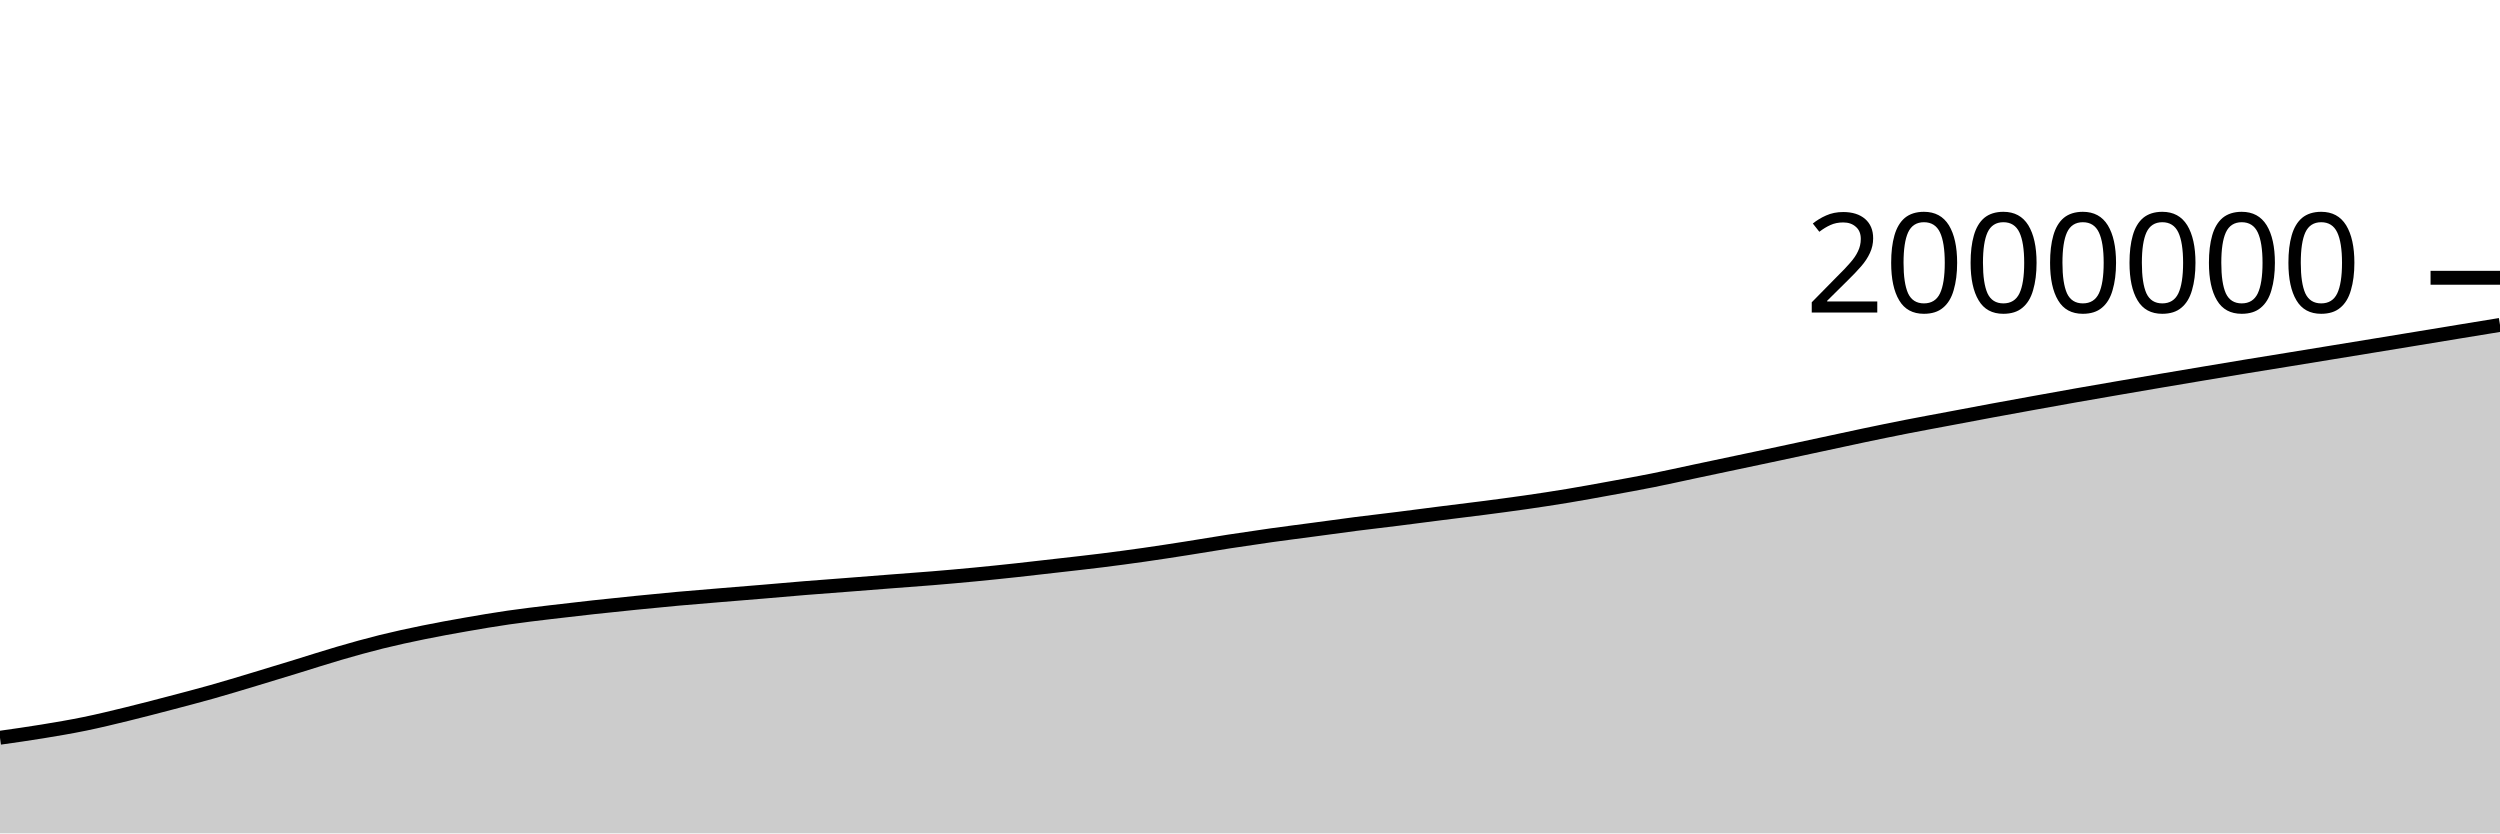
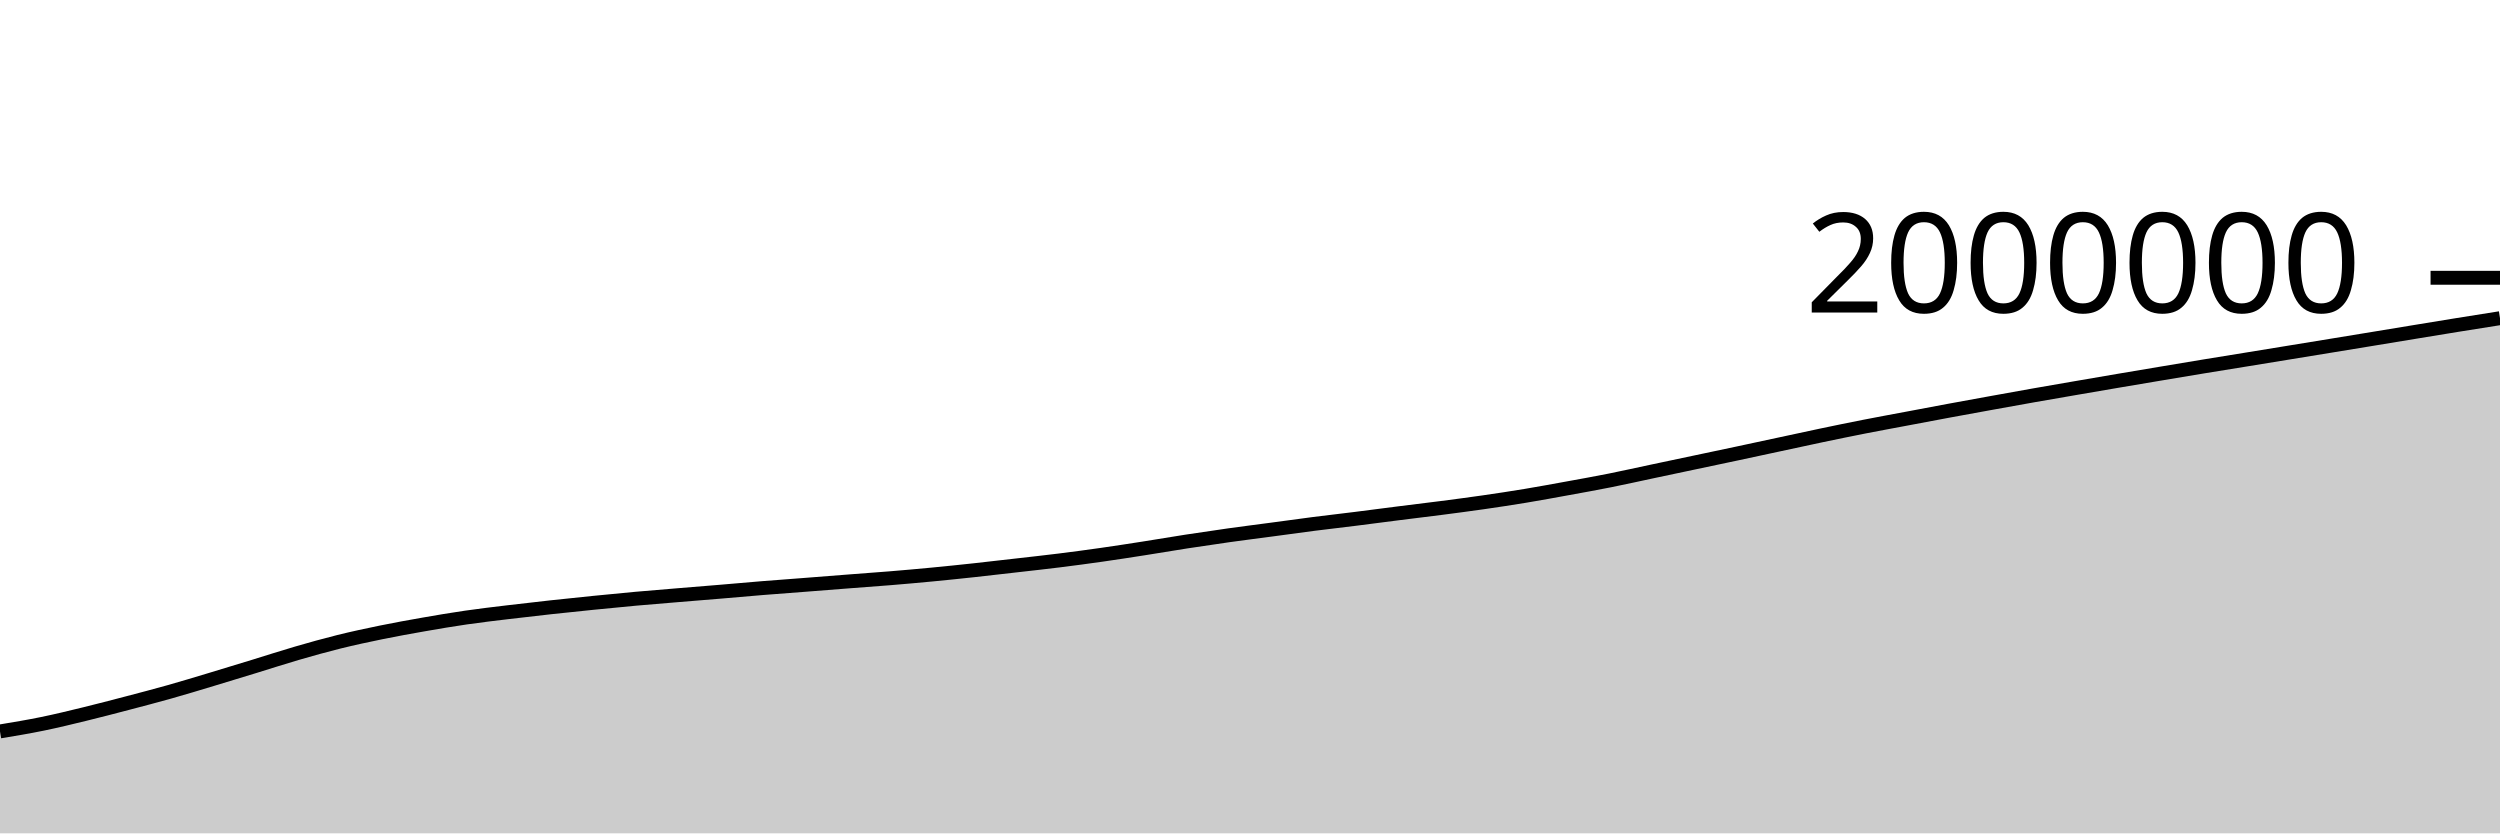
<svg xmlns="http://www.w3.org/2000/svg" viewBox="0 0 180 60">
  <g transform="translate(0,20)">
-     <path class="area" fill="rgba(0, 0, 0, 0.2)" d="M0,33.117C1.017,32.973,2.034,32.83,3.051,32.663C4.068,32.496,5.085,32.326,6.102,32.117C7.119,31.909,8.136,31.66,9.153,31.412C10.169,31.164,11.186,30.897,12.203,30.631C13.22,30.364,14.237,30.1,15.254,29.813C16.271,29.527,17.288,29.216,18.305,28.91C19.322,28.605,20.339,28.292,21.356,27.981C22.373,27.669,23.39,27.337,24.407,27.041C25.424,26.745,26.441,26.459,27.458,26.207C28.475,25.955,29.492,25.737,30.508,25.529C31.525,25.321,32.542,25.138,33.559,24.96C34.576,24.782,35.593,24.609,36.61,24.462C37.627,24.314,38.644,24.197,39.661,24.074C40.678,23.951,41.695,23.836,42.712,23.724C43.729,23.613,44.746,23.507,45.763,23.405C46.78,23.302,47.797,23.202,48.814,23.11C49.831,23.018,50.847,22.937,51.864,22.853C52.881,22.768,53.898,22.688,54.915,22.603C55.932,22.518,56.949,22.425,57.966,22.342C58.983,22.26,60,22.187,61.017,22.108C62.034,22.029,63.051,21.948,64.068,21.869C65.085,21.79,66.102,21.72,67.119,21.636C68.136,21.552,69.153,21.463,70.169,21.365C71.186,21.268,72.203,21.162,73.22,21.052C74.237,20.942,75.254,20.823,76.271,20.706C77.288,20.59,78.305,20.479,79.322,20.352C80.339,20.225,81.356,20.089,82.373,19.944C83.39,19.799,84.407,19.641,85.424,19.482C86.441,19.324,87.458,19.147,88.475,18.99C89.492,18.833,90.508,18.683,91.525,18.54C92.542,18.397,93.559,18.27,94.576,18.134C95.593,17.998,96.61,17.854,97.627,17.724C98.644,17.594,99.661,17.48,100.678,17.352C101.695,17.225,102.712,17.089,103.729,16.96C104.746,16.831,105.763,16.711,106.78,16.579C107.797,16.447,108.814,16.314,109.831,16.168C110.847,16.021,111.864,15.868,112.881,15.699C113.898,15.531,114.915,15.342,115.932,15.157C116.949,14.972,117.966,14.79,118.983,14.587C120,14.384,121.017,14.154,122.034,13.939C123.051,13.723,124.068,13.509,125.085,13.294C126.102,13.079,127.119,12.866,128.136,12.649C129.153,12.433,130.169,12.213,131.186,11.994C132.203,11.776,133.22,11.552,134.237,11.339C135.254,11.127,136.271,10.916,137.288,10.717C138.305,10.517,139.322,10.333,140.339,10.141C141.356,9.95,142.373,9.755,143.39,9.567C144.407,9.378,145.424,9.194,146.441,9.01C147.458,8.826,148.475,8.641,149.492,8.462C150.508,8.282,151.525,8.109,152.542,7.933C153.559,7.758,154.576,7.582,155.593,7.41C156.61,7.237,157.627,7.066,158.644,6.896C159.661,6.725,160.678,6.554,161.695,6.387C162.712,6.22,163.729,6.057,164.746,5.892C165.763,5.726,166.78,5.56,167.797,5.394C168.814,5.228,169.831,5.063,170.847,4.896C171.864,4.73,172.881,4.564,173.898,4.396C174.915,4.229,175.932,4.061,176.949,3.893C177.966,3.726,178.983,3.56,180,3.394L180,40C178.983,40,177.966,40,176.949,40C175.932,40,174.915,40,173.898,40C172.881,40,171.864,40,170.847,40C169.831,40,168.814,40,167.797,40C166.78,40,165.763,40,164.746,40C163.729,40,162.712,40,161.695,40C160.678,40,159.661,40,158.644,40C157.627,40,156.61,40,155.593,40C154.576,40,153.559,40,152.542,40C151.525,40,150.508,40,149.492,40C148.475,40,147.458,40,146.441,40C145.424,40,144.407,40,143.39,40C142.373,40,141.356,40,140.339,40C139.322,40,138.305,40,137.288,40C136.271,40,135.254,40,134.237,40C133.22,40,132.203,40,131.186,40C130.169,40,129.153,40,128.136,40C127.119,40,126.102,40,125.085,40C124.068,40,123.051,40,122.034,40C121.017,40,120,40,118.983,40C117.966,40,116.949,40,115.932,40C114.915,40,113.898,40,112.881,40C111.864,40,110.847,40,109.831,40C108.814,40,107.797,40,106.78,40C105.763,40,104.746,40,103.729,40C102.712,40,101.695,40,100.678,40C99.661,40,98.644,40,97.627,40C96.61,40,95.593,40,94.576,40C93.559,40,92.542,40,91.525,40C90.508,40,89.492,40,88.475,40C87.458,40,86.441,40,85.424,40C84.407,40,83.39,40,82.373,40C81.356,40,80.339,40,79.322,40C78.305,40,77.288,40,76.271,40C75.254,40,74.237,40,73.22,40C72.203,40,71.186,40,70.169,40C69.153,40,68.136,40,67.119,40C66.102,40,65.085,40,64.068,40C63.051,40,62.034,40,61.017,40C60,40,58.983,40,57.966,40C56.949,40,55.932,40,54.915,40C53.898,40,52.881,40,51.864,40C50.847,40,49.831,40,48.814,40C47.797,40,46.78,40,45.763,40C44.746,40,43.729,40,42.712,40C41.695,40,40.678,40,39.661,40C38.644,40,37.627,40,36.61,40C35.593,40,34.576,40,33.559,40C32.542,40,31.525,40,30.508,40C29.492,40,28.475,40,27.458,40C26.441,40,25.424,40,24.407,40C23.39,40,22.373,40,21.356,40C20.339,40,19.322,40,18.305,40C17.288,40,16.271,40,15.254,40C14.237,40,13.22,40,12.203,40C11.186,40,10.169,40,9.153,40C8.136,40,7.119,40,6.102,40C5.085,40,4.068,40,3.051,40C2.034,40,1.017,40,0,40Z" />
-     <path class="line" stroke="black" fill="none" d="M0,33.117C1.017,32.973,2.034,32.83,3.051,32.663C4.068,32.496,5.085,32.326,6.102,32.117C7.119,31.909,8.136,31.66,9.153,31.412C10.169,31.164,11.186,30.897,12.203,30.631C13.22,30.364,14.237,30.1,15.254,29.813C16.271,29.527,17.288,29.216,18.305,28.91C19.322,28.605,20.339,28.292,21.356,27.981C22.373,27.669,23.39,27.337,24.407,27.041C25.424,26.745,26.441,26.459,27.458,26.207C28.475,25.955,29.492,25.737,30.508,25.529C31.525,25.321,32.542,25.138,33.559,24.96C34.576,24.782,35.593,24.609,36.61,24.462C37.627,24.314,38.644,24.197,39.661,24.074C40.678,23.951,41.695,23.836,42.712,23.724C43.729,23.613,44.746,23.507,45.763,23.405C46.78,23.302,47.797,23.202,48.814,23.11C49.831,23.018,50.847,22.937,51.864,22.853C52.881,22.768,53.898,22.688,54.915,22.603C55.932,22.518,56.949,22.425,57.966,22.342C58.983,22.26,60,22.187,61.017,22.108C62.034,22.029,63.051,21.948,64.068,21.869C65.085,21.79,66.102,21.72,67.119,21.636C68.136,21.552,69.153,21.463,70.169,21.365C71.186,21.268,72.203,21.162,73.22,21.052C74.237,20.942,75.254,20.823,76.271,20.706C77.288,20.59,78.305,20.479,79.322,20.352C80.339,20.225,81.356,20.089,82.373,19.944C83.39,19.799,84.407,19.641,85.424,19.482C86.441,19.324,87.458,19.147,88.475,18.99C89.492,18.833,90.508,18.683,91.525,18.54C92.542,18.397,93.559,18.27,94.576,18.134C95.593,17.998,96.61,17.854,97.627,17.724C98.644,17.594,99.661,17.48,100.678,17.352C101.695,17.225,102.712,17.089,103.729,16.96C104.746,16.831,105.763,16.711,106.78,16.579C107.797,16.447,108.814,16.314,109.831,16.168C110.847,16.021,111.864,15.868,112.881,15.699C113.898,15.531,114.915,15.342,115.932,15.157C116.949,14.972,117.966,14.79,118.983,14.587C120,14.384,121.017,14.154,122.034,13.939C123.051,13.723,124.068,13.509,125.085,13.294C126.102,13.079,127.119,12.866,128.136,12.649C129.153,12.433,130.169,12.213,131.186,11.994C132.203,11.776,133.22,11.552,134.237,11.339C135.254,11.127,136.271,10.916,137.288,10.717C138.305,10.517,139.322,10.333,140.339,10.141C141.356,9.95,142.373,9.755,143.39,9.567C144.407,9.378,145.424,9.194,146.441,9.01C147.458,8.826,148.475,8.641,149.492,8.462C150.508,8.282,151.525,8.109,152.542,7.933C153.559,7.758,154.576,7.582,155.593,7.41C156.61,7.237,157.627,7.066,158.644,6.896C159.661,6.725,160.678,6.554,161.695,6.387C162.712,6.22,163.729,6.057,164.746,5.892C165.763,5.726,166.78,5.56,167.797,5.394C168.814,5.228,169.831,5.063,170.847,4.896C171.864,4.73,172.881,4.564,173.898,4.396C174.915,4.229,175.932,4.061,176.949,3.893C177.966,3.726,178.983,3.56,180,3.394" />
+     <path class="area" fill="rgba(0, 0, 0, 0.2)" d="M0,32.663C1.017,32.494,2.034,32.326,3.051,32.117C4.068,31.909,5.085,31.66,6.102,31.412C7.119,31.164,8.136,30.897,9.153,30.631C10.169,30.364,11.186,30.1,12.203,29.813C13.22,29.527,14.237,29.216,15.254,28.91C16.271,28.605,17.288,28.292,18.305,27.981C19.322,27.669,20.339,27.337,21.356,27.041C22.373,26.745,23.39,26.459,24.407,26.207C25.424,25.955,26.441,25.737,27.458,25.529C28.475,25.321,29.492,25.138,30.508,24.96C31.525,24.782,32.542,24.609,33.559,24.462C34.576,24.314,35.593,24.197,36.61,24.074C37.627,23.951,38.644,23.836,39.661,23.724C40.678,23.613,41.695,23.507,42.712,23.405C43.729,23.302,44.746,23.202,45.763,23.11C46.78,23.018,47.797,22.937,48.814,22.853C49.831,22.768,50.847,22.688,51.864,22.603C52.881,22.518,53.898,22.425,54.915,22.342C55.932,22.26,56.949,22.187,57.966,22.108C58.983,22.029,60,21.948,61.017,21.869C62.034,21.79,63.051,21.72,64.068,21.636C65.085,21.552,66.102,21.463,67.119,21.365C68.136,21.268,69.153,21.162,70.169,21.052C71.186,20.942,72.203,20.823,73.22,20.706C74.237,20.59,75.254,20.479,76.271,20.352C77.288,20.225,78.305,20.089,79.322,19.944C80.339,19.799,81.356,19.641,82.373,19.482C83.39,19.324,84.407,19.147,85.424,18.99C86.441,18.833,87.458,18.683,88.475,18.54C89.492,18.397,90.508,18.27,91.525,18.134C92.542,17.998,93.559,17.854,94.576,17.724C95.593,17.594,96.61,17.48,97.627,17.352C98.644,17.225,99.661,17.089,100.678,16.96C101.695,16.831,102.712,16.711,103.729,16.579C104.746,16.447,105.763,16.314,106.78,16.168C107.797,16.021,108.814,15.868,109.831,15.699C110.847,15.531,111.864,15.342,112.881,15.157C113.898,14.972,114.915,14.79,115.932,14.587C116.949,14.384,117.966,14.154,118.983,13.939C120,13.723,121.017,13.509,122.034,13.294C123.051,13.079,124.068,12.866,125.085,12.649C126.102,12.433,127.119,12.213,128.136,11.994C129.153,11.776,130.169,11.552,131.186,11.339C132.203,11.127,133.22,10.916,134.237,10.717C135.254,10.517,136.271,10.333,137.288,10.141C138.305,9.95,139.322,9.755,140.339,9.567C141.356,9.378,142.373,9.194,143.39,9.01C144.407,8.826,145.424,8.641,146.441,8.462C147.458,8.282,148.475,8.109,149.492,7.933C150.508,7.758,151.525,7.582,152.542,7.41C153.559,7.237,154.576,7.066,155.593,6.896C156.61,6.725,157.627,6.554,158.644,6.387C159.661,6.22,160.678,6.057,161.695,5.892C162.712,5.726,163.729,5.56,164.746,5.394C165.763,5.228,166.78,5.063,167.797,4.896C168.814,4.73,169.831,4.564,170.847,4.396C171.864,4.229,172.881,4.061,173.898,3.893C174.915,3.726,175.932,3.558,176.949,3.394C177.966,3.23,178.983,3.069,180,2.909L180,40C178.983,40,177.966,40,176.949,40C175.932,40,174.915,40,173.898,40C172.881,40,171.864,40,170.847,40C169.831,40,168.814,40,167.797,40C166.78,40,165.763,40,164.746,40C163.729,40,162.712,40,161.695,40C160.678,40,159.661,40,158.644,40C157.627,40,156.61,40,155.593,40C154.576,40,153.559,40,152.542,40C151.525,40,150.508,40,149.492,40C148.475,40,147.458,40,146.441,40C145.424,40,144.407,40,143.39,40C142.373,40,141.356,40,140.339,40C139.322,40,138.305,40,137.288,40C136.271,40,135.254,40,134.237,40C133.22,40,132.203,40,131.186,40C130.169,40,129.153,40,128.136,40C127.119,40,126.102,40,125.085,40C124.068,40,123.051,40,122.034,40C121.017,40,120,40,118.983,40C117.966,40,116.949,40,115.932,40C114.915,40,113.898,40,112.881,40C111.864,40,110.847,40,109.831,40C108.814,40,107.797,40,106.78,40C105.763,40,104.746,40,103.729,40C102.712,40,101.695,40,100.678,40C99.661,40,98.644,40,97.627,40C96.61,40,95.593,40,94.576,40C93.559,40,92.542,40,91.525,40C90.508,40,89.492,40,88.475,40C87.458,40,86.441,40,85.424,40C84.407,40,83.39,40,82.373,40C81.356,40,80.339,40,79.322,40C78.305,40,77.288,40,76.271,40C75.254,40,74.237,40,73.22,40C72.203,40,71.186,40,70.169,40C69.153,40,68.136,40,67.119,40C66.102,40,65.085,40,64.068,40C63.051,40,62.034,40,61.017,40C60,40,58.983,40,57.966,40C56.949,40,55.932,40,54.915,40C53.898,40,52.881,40,51.864,40C50.847,40,49.831,40,48.814,40C47.797,40,46.78,40,45.763,40C44.746,40,43.729,40,42.712,40C41.695,40,40.678,40,39.661,40C38.644,40,37.627,40,36.61,40C35.593,40,34.576,40,33.559,40C32.542,40,31.525,40,30.508,40C29.492,40,28.475,40,27.458,40C26.441,40,25.424,40,24.407,40C23.39,40,22.373,40,21.356,40C20.339,40,19.322,40,18.305,40C17.288,40,16.271,40,15.254,40C14.237,40,13.22,40,12.203,40C11.186,40,10.169,40,9.153,40C8.136,40,7.119,40,6.102,40C5.085,40,4.068,40,3.051,40C2.034,40,1.017,40,0,40Z" />
+     <path class="line" stroke="black" fill="none" d="M0,32.663C1.017,32.494,2.034,32.326,3.051,32.117C4.068,31.909,5.085,31.66,6.102,31.412C7.119,31.164,8.136,30.897,9.153,30.631C10.169,30.364,11.186,30.1,12.203,29.813C13.22,29.527,14.237,29.216,15.254,28.91C16.271,28.605,17.288,28.292,18.305,27.981C19.322,27.669,20.339,27.337,21.356,27.041C22.373,26.745,23.39,26.459,24.407,26.207C25.424,25.955,26.441,25.737,27.458,25.529C28.475,25.321,29.492,25.138,30.508,24.96C31.525,24.782,32.542,24.609,33.559,24.462C34.576,24.314,35.593,24.197,36.61,24.074C37.627,23.951,38.644,23.836,39.661,23.724C40.678,23.613,41.695,23.507,42.712,23.405C43.729,23.302,44.746,23.202,45.763,23.11C46.78,23.018,47.797,22.937,48.814,22.853C49.831,22.768,50.847,22.688,51.864,22.603C52.881,22.518,53.898,22.425,54.915,22.342C55.932,22.26,56.949,22.187,57.966,22.108C58.983,22.029,60,21.948,61.017,21.869C62.034,21.79,63.051,21.72,64.068,21.636C65.085,21.552,66.102,21.463,67.119,21.365C68.136,21.268,69.153,21.162,70.169,21.052C71.186,20.942,72.203,20.823,73.22,20.706C74.237,20.59,75.254,20.479,76.271,20.352C77.288,20.225,78.305,20.089,79.322,19.944C80.339,19.799,81.356,19.641,82.373,19.482C83.39,19.324,84.407,19.147,85.424,18.99C86.441,18.833,87.458,18.683,88.475,18.54C89.492,18.397,90.508,18.27,91.525,18.134C92.542,17.998,93.559,17.854,94.576,17.724C95.593,17.594,96.61,17.48,97.627,17.352C98.644,17.225,99.661,17.089,100.678,16.96C101.695,16.831,102.712,16.711,103.729,16.579C104.746,16.447,105.763,16.314,106.78,16.168C107.797,16.021,108.814,15.868,109.831,15.699C110.847,15.531,111.864,15.342,112.881,15.157C113.898,14.972,114.915,14.79,115.932,14.587C116.949,14.384,117.966,14.154,118.983,13.939C120,13.723,121.017,13.509,122.034,13.294C123.051,13.079,124.068,12.866,125.085,12.649C126.102,12.433,127.119,12.213,128.136,11.994C129.153,11.776,130.169,11.552,131.186,11.339C132.203,11.127,133.22,10.916,134.237,10.717C135.254,10.517,136.271,10.333,137.288,10.141C138.305,9.95,139.322,9.755,140.339,9.567C141.356,9.378,142.373,9.194,143.39,9.01C144.407,8.826,145.424,8.641,146.441,8.462C147.458,8.282,148.475,8.109,149.492,7.933C150.508,7.758,151.525,7.582,152.542,7.41C153.559,7.237,154.576,7.066,155.593,6.896C156.61,6.725,157.627,6.554,158.644,6.387C159.661,6.22,160.678,6.057,161.695,5.892C162.712,5.726,163.729,5.56,164.746,5.394C165.763,5.228,166.78,5.063,167.797,4.896C168.814,4.73,169.831,4.564,170.847,4.396C171.864,4.229,172.881,4.061,173.898,3.893C174.915,3.726,175.932,3.558,176.949,3.394C177.966,3.23,178.983,3.069,180,2.909" />
    <path class="axis-ceiling" stroke-width="1" stroke="black" fill="none" d="M175,0L180,0" />
    <text class="axis-ceiling-label" font-family="sans-serif" text-anchor="end" font-size="10px" x="170" y="2.5">2000000</text>
  </g>
</svg>
